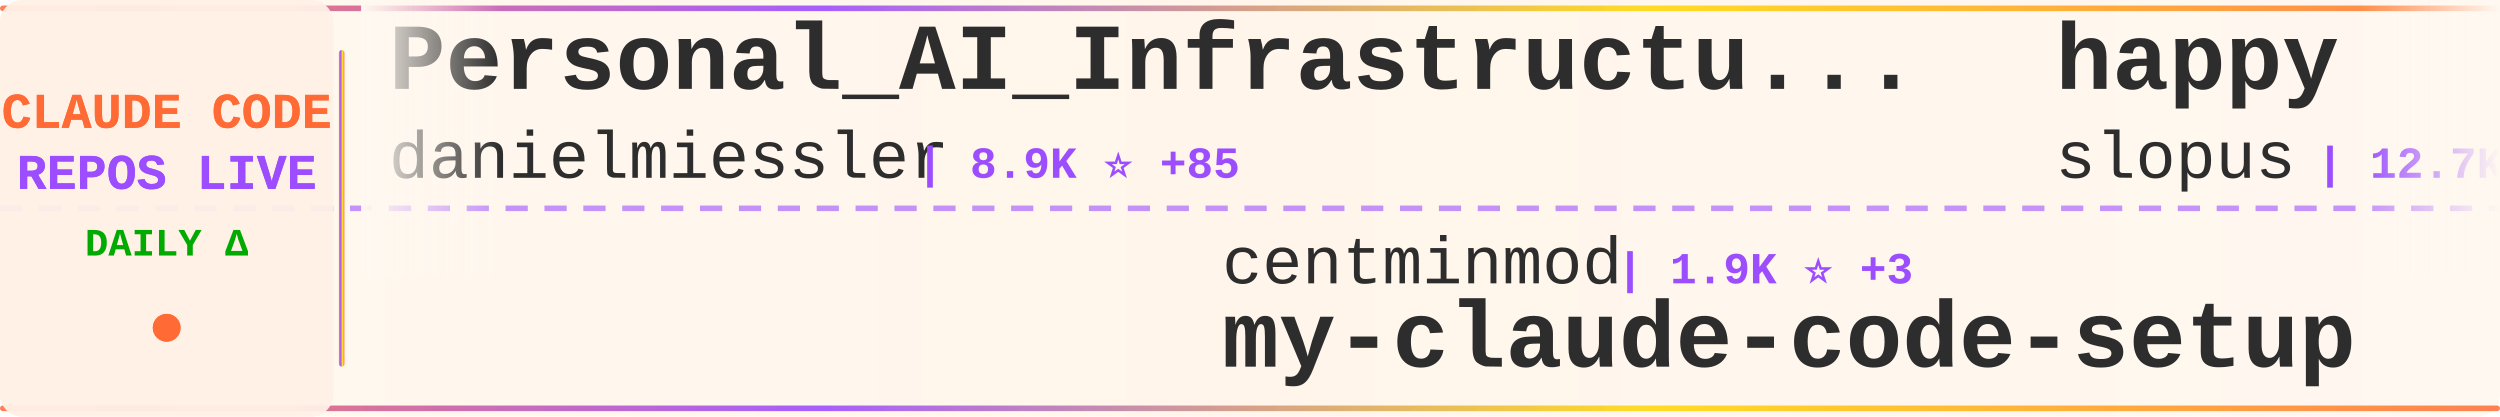
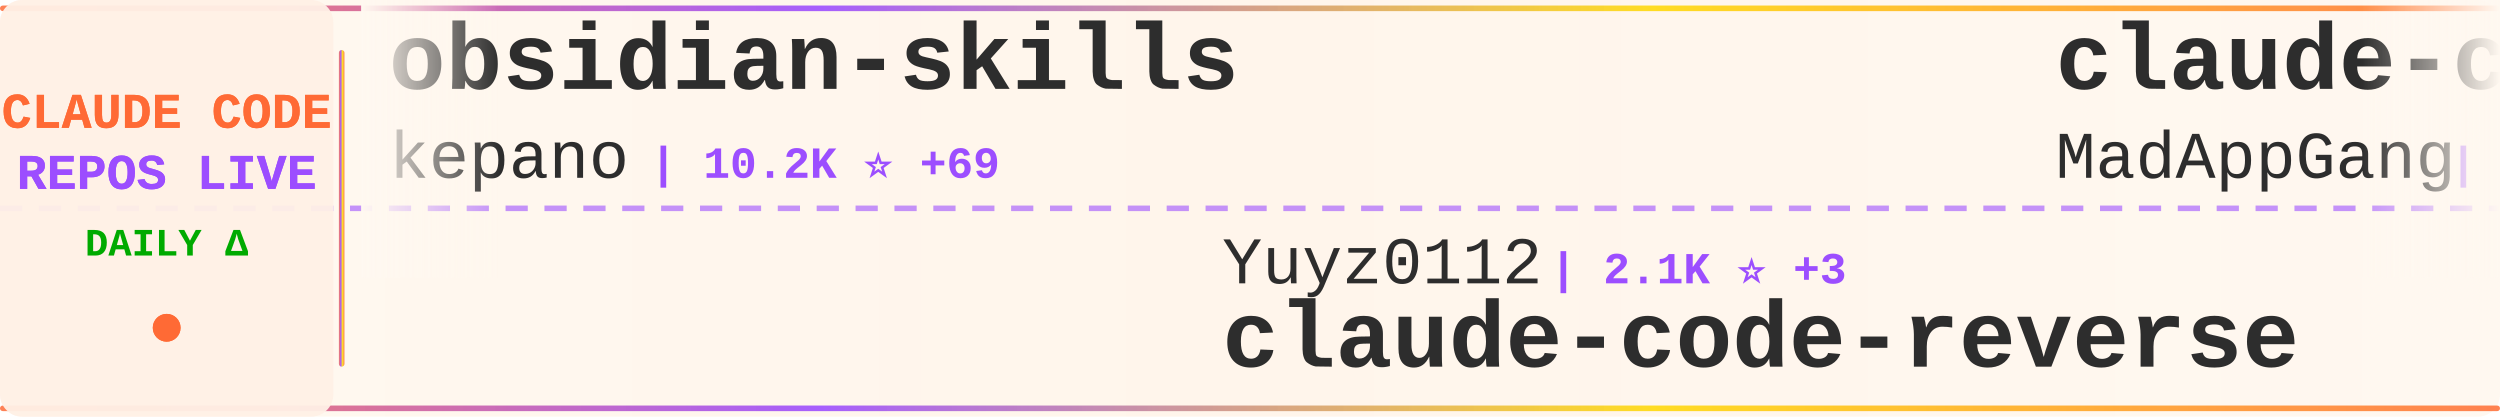
<svg xmlns="http://www.w3.org/2000/svg" width="900" height="150">
  <defs>
    <linearGradient id="tickerBg" x1="0%" y1="0%" x2="100%" y2="0%">
      <stop offset="0%" style="stop-color:#fff8f0;stop-opacity:0.98" />
      <stop offset="50%" style="stop-color:#fff5eb;stop-opacity:1" />
      <stop offset="100%" style="stop-color:#fff8f0;stop-opacity:0.98" />
    </linearGradient>
    <linearGradient id="borderGrad" x1="0%" y1="0%" x2="100%" y2="0%">
      <stop offset="0%" style="stop-color:#FF6B35;stop-opacity:0.85">
        <animate attributeName="stop-opacity" values="0.85;1;0.85" dur="2s" repeatCount="indefinite" />
      </stop>
      <stop offset="33%" style="stop-color:#9C4EFF;stop-opacity:0.9">
        <animate attributeName="stop-opacity" values="0.9;1;0.9" dur="2.2s" repeatCount="indefinite" />
      </stop>
      <stop offset="66%" style="stop-color:#FFD700;stop-opacity:0.85">
        <animate attributeName="stop-opacity" values="0.85;1;0.85" dur="1.8s" repeatCount="indefinite" />
      </stop>
      <stop offset="100%" style="stop-color:#FF6B35;stop-opacity:0.85">
        <animate attributeName="stop-opacity" values="0.85;1;0.85" dur="2s" repeatCount="indefinite" />
      </stop>
    </linearGradient>
    <filter id="textGlow">
      <feGaussianBlur stdDeviation="0.15" result="coloredBlur" />
      <feMerge>
        <feMergeNode in="coloredBlur" />
        <feMergeNode in="SourceGraphic" />
      </feMerge>
    </filter>
    <filter id="metricGlow">
      <feGaussianBlur stdDeviation="0.2" result="coloredBlur" />
      <feMerge>
        <feMergeNode in="coloredBlur" />
        <feMergeNode in="SourceGraphic" />
      </feMerge>
    </filter>
    <linearGradient id="leftFade" x1="0%" y1="0%" x2="100%" y2="0%">
      <stop offset="0%" style="stop-color:#fff8f0;stop-opacity:1" />
      <stop offset="100%" style="stop-color:#fff8f0;stop-opacity:0" />
    </linearGradient>
    <linearGradient id="rightFade" x1="0%" y1="0%" x2="100%" y2="0%">
      <stop offset="0%" style="stop-color:#fff8f0;stop-opacity:0" />
      <stop offset="100%" style="stop-color:#fff8f0;stop-opacity:1" />
    </linearGradient>
  </defs>
  <rect width="900" height="150" fill="url(#tickerBg)" rx="8" />
  <rect x="0" y="2" width="900" height="2" fill="url(#borderGrad)" rx="1" />
  <rect x="0" y="146" width="900" height="2" fill="url(#borderGrad)" rx="1" />
  <line x1="0" y1="75" x2="900" y2="75" stroke="#9C4EFF" stroke-width="2" stroke-dasharray="8 6" opacity="0.6" />
  <rect x="0" y="0" width="120" height="150" fill="#fff0e6" opacity="0.95" rx="8" />
  <text x="60" y="46" font-family="'Courier New', monospace" font-size="18" font-weight="bold" fill="#FF6B35" text-anchor="middle" filter="url(#textGlow)">
    CLAUDE CODE
  </text>
  <text x="60" y="68" font-family="'Courier New', monospace" font-size="18" font-weight="bold" fill="#9C4EFF" text-anchor="middle" filter="url(#textGlow)">
    REPOS LIVE
  </text>
  <text x="60" y="92" font-family="'Courier New', monospace" font-size="14" font-weight="bold" fill="#00aa00" text-anchor="middle">
    DAILY Δ
  </text>
  <circle cx="60" cy="118" r="5" fill="#FF6B35" filter="url(#metricGlow)">
    <animate attributeName="r" values="4;6;4" dur="1.5s" repeatCount="indefinite" />
    <animate attributeName="opacity" values="0.6;1;0.6" dur="1.5s" repeatCount="indefinite" />
  </circle>
  <rect x="122" y="18" width="2" height="114" fill="url(#borderGrad)" rx="1" />
  <clipPath id="tickerClip">
    <rect x="130" y="0" width="770" height="150" />
  </clipPath>
  <g clip-path="url(#tickerClip)">
    <g id="tickerItems">
      <animateTransform attributeName="transform" attributeType="XML" type="translate" from="0 0" to="-3000 0" dur="54s" repeatCount="indefinite" />
      <g transform="translate(0, 0)">
-         <text x="140" y="32" font-family="'Courier New', monospace" font-size="34" font-weight="bold" fill="#2d2d2d">Personal_AI_Infrastructu...</text>
-         <text x="140" y="64" font-family="'Courier New', monospace" font-size="24" font-weight="normal" fill="#2d2d2d" opacity="1.0">danielmiessler</text>
-         <text x="330" y="64" font-family="'Courier New', monospace" font-size="16" font-weight="bold" fill="#9C4EFF"> | 8.9K ⭐ +85</text>
+         <text x="140" y="32" font-family="'Courier New', monospace" font-size="34" font-weight="bold" fill="#2d2d2d">obsidian-skills</text>
+         <text x="140" y="64" font-family="'Courier New', monospace" font-size="24" font-weight="normal" fill="#2d2d2d" opacity="1.0">kepano</text>
+         <text x="234" y="64" font-family="'Courier New', monospace" font-size="16" font-weight="bold" fill="#9C4EFF"> | 10.2K ⭐ +69</text>
      </g>
      <g transform="translate(300, 0)">
-         <text x="140" y="102" font-family="'Courier New', monospace" font-size="24" font-weight="normal" fill="#2d2d2d" opacity="1.0">centminmod</text>
-         <text x="282" y="102" font-family="'Courier New', monospace" font-size="16" font-weight="bold" fill="#9C4EFF"> | 1.9K ⭐ +3</text>
-         <text x="140" y="132" font-family="'Courier New', monospace" font-size="34" font-weight="bold" fill="#2d2d2d">my-claude-code-setup</text>
+         <text x="140" y="102" font-family="'Courier New', monospace" font-size="24" font-weight="normal" fill="#2d2d2d" opacity="1.0">Yuyz0112</text>
+         <text x="258" y="102" font-family="'Courier New', monospace" font-size="16" font-weight="bold" fill="#9C4EFF"> | 2.1K ⭐ +3</text>
+         <text x="140" y="132" font-family="'Courier New', monospace" font-size="34" font-weight="bold" fill="#2d2d2d">claude-code-reverse</text>
      </g>
      <g transform="translate(600, 0)">
-         <text x="140" y="32" font-family="'Courier New', monospace" font-size="34" font-weight="bold" fill="#2d2d2d">happy</text>
-         <text x="140" y="64" font-family="'Courier New', monospace" font-size="24" font-weight="normal" fill="#2d2d2d" opacity="1.0">slopus</text>
-         <text x="234" y="64" font-family="'Courier New', monospace" font-size="16" font-weight="bold" fill="#9C4EFF"> | 12.7K ⭐ +144</text>
+         <text x="140" y="32" font-family="'Courier New', monospace" font-size="34" font-weight="bold" fill="#2d2d2d">claude-code</text>
+         <text x="140" y="64" font-family="'Courier New', monospace" font-size="24" font-weight="normal" fill="#2d2d2d" opacity="1.0">MadAppGang</text>
+         <text x="282" y="64" font-family="'Courier New', monospace" font-size="16" font-weight="bold" fill="#9C4EFF"> | 233 ⭐ +1</text>
      </g>
      <g transform="translate(900, 0)">
-         <text x="140" y="102" font-family="'Courier New', monospace" font-size="24" font-weight="normal" fill="#2d2d2d" opacity="1.0">Matt-Dionis</text>
-         <text x="294" y="102" font-family="'Courier New', monospace" font-size="16" font-weight="bold" fill="#9C4EFF"> | 618 ⭐</text>
-         <text x="140" y="132" font-family="'Courier New', monospace" font-size="34" font-weight="bold" fill="#2d2d2d">claude-code-configs</text>
+         <text x="140" y="102" font-family="'Courier New', monospace" font-size="24" font-weight="normal" fill="#2d2d2d" opacity="1.0">farion1231</text>
+         <text x="282" y="102" font-family="'Courier New', monospace" font-size="16" font-weight="bold" fill="#9C4EFF"> | 19.0K ⭐ +126</text>
+         <text x="140" y="132" font-family="'Courier New', monospace" font-size="34" font-weight="bold" fill="#2d2d2d">cc-switch</text>
      </g>
      <g transform="translate(1200, 0)">
-         <text x="140" y="32" font-family="'Courier New', monospace" font-size="34" font-weight="bold" fill="#2d2d2d">claude-code</text>
-         <text x="140" y="64" font-family="'Courier New', monospace" font-size="24" font-weight="normal" fill="#2d2d2d" opacity="1.0">anthropics</text>
-         <text x="282" y="64" font-family="'Courier New', monospace" font-size="16" font-weight="bold" fill="#9C4EFF"> | 68.0K ⭐ +252</text>
+         <text x="140" y="32" font-family="'Courier New', monospace" font-size="34" font-weight="bold" fill="#2d2d2d">claude-code-proxy</text>
+         <text x="140" y="64" font-family="'Courier New', monospace" font-size="24" font-weight="normal" fill="#2d2d2d" opacity="1.0">fuergaosi233</text>
+         <text x="306" y="64" font-family="'Courier New', monospace" font-size="16" font-weight="bold" fill="#9C4EFF"> | 2.0K ⭐ +3</text>
      </g>
      <g transform="translate(1500, 0)">
-         <text x="140" y="102" font-family="'Courier New', monospace" font-size="24" font-weight="normal" fill="#2d2d2d" opacity="1.0">farion1231</text>
-         <text x="282" y="102" font-family="'Courier New', monospace" font-size="16" font-weight="bold" fill="#9C4EFF"> | 19.0K ⭐ +143</text>
-         <text x="140" y="132" font-family="'Courier New', monospace" font-size="34" font-weight="bold" fill="#2d2d2d">cc-switch</text>
+         <text x="140" y="102" font-family="'Courier New', monospace" font-size="24" font-weight="normal" fill="#2d2d2d" opacity="1.0">wasabeef</text>
+         <text x="258" y="102" font-family="'Courier New', monospace" font-size="16" font-weight="bold" fill="#9C4EFF"> | 1.0K ⭐ +2</text>
+         <text x="140" y="132" font-family="'Courier New', monospace" font-size="34" font-weight="bold" fill="#2d2d2d">claude-code-cookbook</text>
      </g>
      <g transform="translate(1800, 0)">
-         <text x="140" y="32" font-family="'Courier New', monospace" font-size="34" font-weight="bold" fill="#2d2d2d">claude-skills</text>
-         <text x="140" y="64" font-family="'Courier New', monospace" font-size="24" font-weight="normal" fill="#2d2d2d" opacity="1.0">alirezarezvani</text>
-         <text x="330" y="64" font-family="'Courier New', monospace" font-size="16" font-weight="bold" fill="#9C4EFF"> | 1.9K ⭐ +16</text>
+         <text x="140" y="32" font-family="'Courier New', monospace" font-size="34" font-weight="bold" fill="#2d2d2d">claude-code-base-action</text>
+         <text x="140" y="64" font-family="'Courier New', monospace" font-size="24" font-weight="normal" fill="#2d2d2d" opacity="1.0">anthropics</text>
+         <text x="282" y="64" font-family="'Courier New', monospace" font-size="16" font-weight="bold" fill="#9C4EFF"> | 579 ⭐</text>
      </g>
      <g transform="translate(2100, 0)">
-         <text x="140" y="102" font-family="'Courier New', monospace" font-size="24" font-weight="normal" fill="#2d2d2d" opacity="1.0">revfactory</text>
-         <text x="282" y="102" font-family="'Courier New', monospace" font-size="16" font-weight="bold" fill="#9C4EFF"> | 755 ⭐</text>
-         <text x="140" y="132" font-family="'Courier New', monospace" font-size="34" font-weight="bold" fill="#2d2d2d">claude-code-mastering</text>
+         <text x="140" y="102" font-family="'Courier New', monospace" font-size="24" font-weight="normal" fill="#2d2d2d" opacity="1.0">shareAI-lab</text>
+         <text x="294" y="102" font-family="'Courier New', monospace" font-size="16" font-weight="bold" fill="#9C4EFF"> | 17.3K ⭐ +37</text>
+         <text x="140" y="132" font-family="'Courier New', monospace" font-size="34" font-weight="bold" fill="#2d2d2d">learn-claude-code</text>
      </g>
      <g transform="translate(2400, 0)">
-         <text x="140" y="32" font-family="'Courier New', monospace" font-size="34" font-weight="bold" fill="#2d2d2d">claude-code-config</text>
-         <text x="140" y="64" font-family="'Courier New', monospace" font-size="24" font-weight="normal" fill="#2d2d2d" opacity="1.0">trailofbits</text>
-         <text x="294" y="64" font-family="'Courier New', monospace" font-size="16" font-weight="bold" fill="#9C4EFF"> | 1.2K ⭐ +105</text>
+         <text x="140" y="32" font-family="'Courier New', monospace" font-size="34" font-weight="bold" fill="#2d2d2d">everything-claude-code</text>
+         <text x="140" y="64" font-family="'Courier New', monospace" font-size="24" font-weight="normal" fill="#2d2d2d" opacity="1.0">affaan-m</text>
+         <text x="258" y="64" font-family="'Courier New', monospace" font-size="16" font-weight="bold" fill="#9C4EFF"> | 48.7K ⭐ +393</text>
      </g>
      <g transform="translate(2700, 0)">
-         <text x="140" y="102" font-family="'Courier New', monospace" font-size="24" font-weight="normal" fill="#2d2d2d" opacity="1.0">Cranot</text>
-         <text x="234" y="102" font-family="'Courier New', monospace" font-size="16" font-weight="bold" fill="#9C4EFF"> | 2.4K ⭐ +1</text>
-         <text x="140" y="132" font-family="'Courier New', monospace" font-size="34" font-weight="bold" fill="#2d2d2d">claude-code-guide</text>
+         <text x="140" y="102" font-family="'Courier New', monospace" font-size="24" font-weight="normal" fill="#2d2d2d" opacity="1.0">Yeachan-Heo</text>
+         <text x="294" y="102" font-family="'Courier New', monospace" font-size="16" font-weight="bold" fill="#9C4EFF"> | 6.8K ⭐ +99</text>
+         <text x="140" y="132" font-family="'Courier New', monospace" font-size="34" font-weight="bold" fill="#2d2d2d">oh-my-claudecode</text>
      </g>
      <g transform="translate(3000, 0)">
-         <text x="140" y="32" font-family="'Courier New', monospace" font-size="34" font-weight="bold" fill="#2d2d2d">Personal_AI_Infrastructu...</text>
-         <text x="140" y="64" font-family="'Courier New', monospace" font-size="24" font-weight="normal" fill="#2d2d2d" opacity="1.0">danielmiessler</text>
-         <text x="330" y="64" font-family="'Courier New', monospace" font-size="16" font-weight="bold" fill="#9C4EFF"> | 8.9K ⭐ +85</text>
+         <text x="140" y="32" font-family="'Courier New', monospace" font-size="34" font-weight="bold" fill="#2d2d2d">obsidian-skills</text>
+         <text x="140" y="64" font-family="'Courier New', monospace" font-size="24" font-weight="normal" fill="#2d2d2d" opacity="1.0">kepano</text>
+         <text x="234" y="64" font-family="'Courier New', monospace" font-size="16" font-weight="bold" fill="#9C4EFF"> | 10.2K ⭐ +69</text>
      </g>
      <g transform="translate(3300, 0)">
-         <text x="140" y="102" font-family="'Courier New', monospace" font-size="24" font-weight="normal" fill="#2d2d2d" opacity="1.0">centminmod</text>
-         <text x="282" y="102" font-family="'Courier New', monospace" font-size="16" font-weight="bold" fill="#9C4EFF"> | 1.9K ⭐ +3</text>
-         <text x="140" y="132" font-family="'Courier New', monospace" font-size="34" font-weight="bold" fill="#2d2d2d">my-claude-code-setup</text>
+         <text x="140" y="102" font-family="'Courier New', monospace" font-size="24" font-weight="normal" fill="#2d2d2d" opacity="1.0">Yuyz0112</text>
+         <text x="258" y="102" font-family="'Courier New', monospace" font-size="16" font-weight="bold" fill="#9C4EFF"> | 2.1K ⭐ +3</text>
+         <text x="140" y="132" font-family="'Courier New', monospace" font-size="34" font-weight="bold" fill="#2d2d2d">claude-code-reverse</text>
      </g>
      <g transform="translate(3600, 0)">
-         <text x="140" y="32" font-family="'Courier New', monospace" font-size="34" font-weight="bold" fill="#2d2d2d">happy</text>
-         <text x="140" y="64" font-family="'Courier New', monospace" font-size="24" font-weight="normal" fill="#2d2d2d" opacity="1.0">slopus</text>
-         <text x="234" y="64" font-family="'Courier New', monospace" font-size="16" font-weight="bold" fill="#9C4EFF"> | 12.7K ⭐ +144</text>
+         <text x="140" y="32" font-family="'Courier New', monospace" font-size="34" font-weight="bold" fill="#2d2d2d">claude-code</text>
+         <text x="140" y="64" font-family="'Courier New', monospace" font-size="24" font-weight="normal" fill="#2d2d2d" opacity="1.0">MadAppGang</text>
+         <text x="282" y="64" font-family="'Courier New', monospace" font-size="16" font-weight="bold" fill="#9C4EFF"> | 233 ⭐ +1</text>
      </g>
      <g transform="translate(3900, 0)">
-         <text x="140" y="102" font-family="'Courier New', monospace" font-size="24" font-weight="normal" fill="#2d2d2d" opacity="1.0">Matt-Dionis</text>
-         <text x="294" y="102" font-family="'Courier New', monospace" font-size="16" font-weight="bold" fill="#9C4EFF"> | 618 ⭐</text>
-         <text x="140" y="132" font-family="'Courier New', monospace" font-size="34" font-weight="bold" fill="#2d2d2d">claude-code-configs</text>
+         <text x="140" y="102" font-family="'Courier New', monospace" font-size="24" font-weight="normal" fill="#2d2d2d" opacity="1.0">farion1231</text>
+         <text x="282" y="102" font-family="'Courier New', monospace" font-size="16" font-weight="bold" fill="#9C4EFF"> | 19.0K ⭐ +126</text>
+         <text x="140" y="132" font-family="'Courier New', monospace" font-size="34" font-weight="bold" fill="#2d2d2d">cc-switch</text>
      </g>
    </g>
  </g>
  <rect x="130" y="0" width="50" height="100" fill="url(#leftFade)" />
  <rect x="850" y="0" width="50" height="100" fill="url(#rightFade)" />
</svg>
